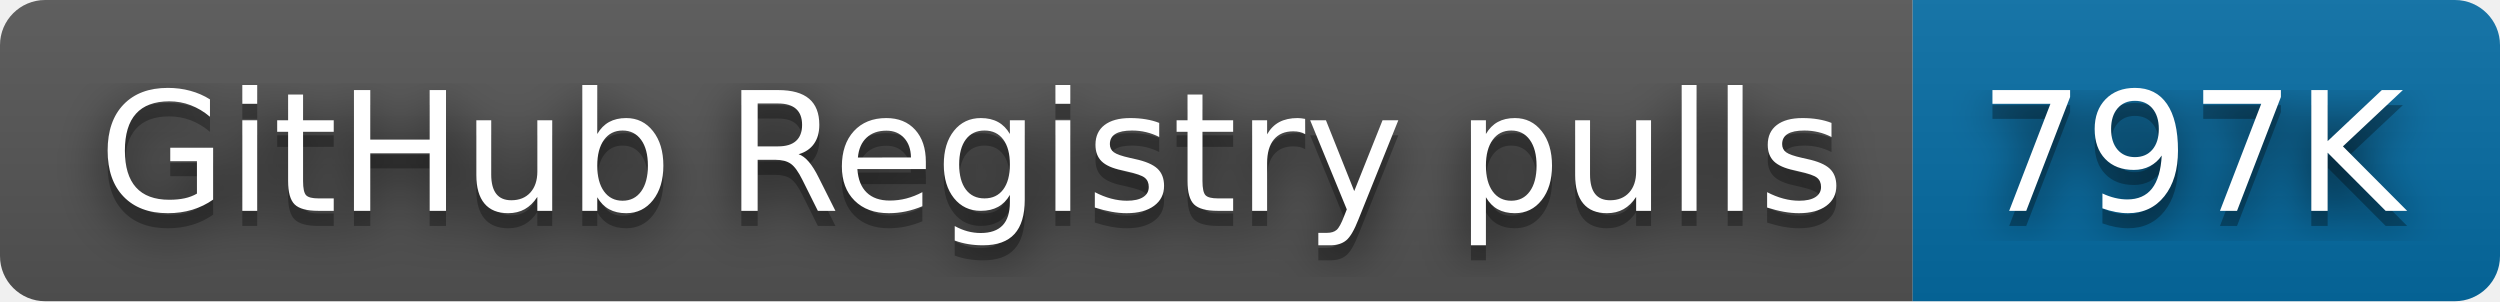
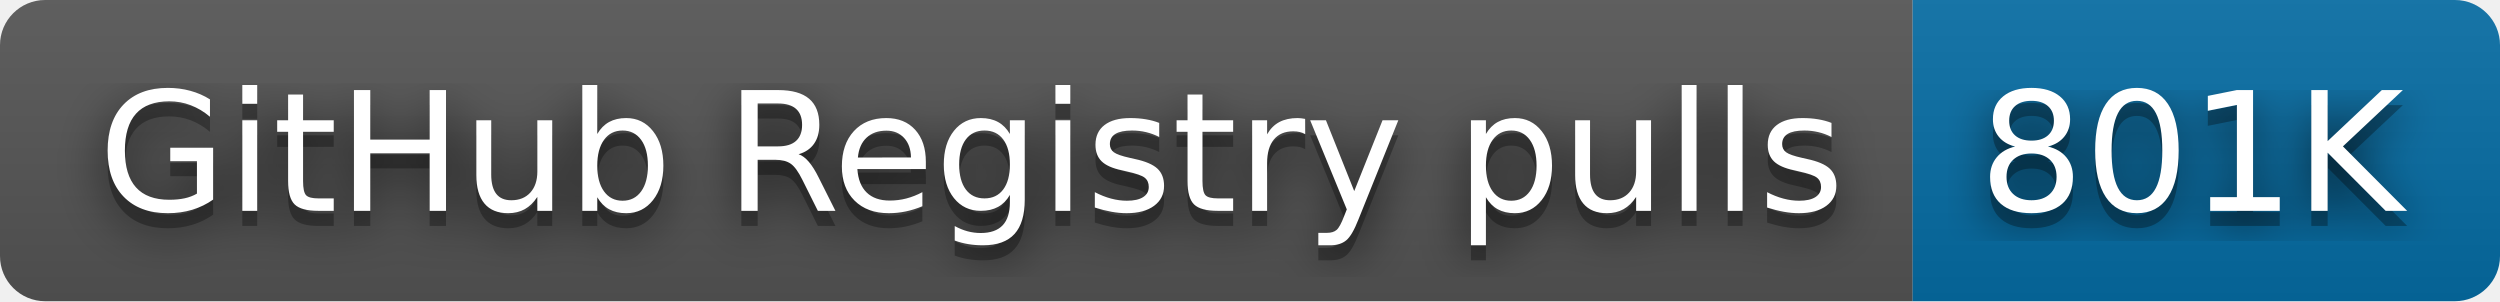
- <svg xmlns="http://www.w3.org/2000/svg" width="166" height="20" role="img" aria-label="GitHub Registry pulls: 797K">
+ <svg xmlns="http://www.w3.org/2000/svg" width="166" height="20" role="img" aria-label="GitHub Registry pulls: 801K">
  <filter id="blur">
    <feGaussianBlur stdDeviation="16" />
  </filter>
  <linearGradient id="s" x2="0" y2="100%">
    <stop offset="0" stop-color="#bbb" stop-opacity=".1" />
    <stop offset="1" stop-opacity=".1" />
  </linearGradient>
  <clipPath id="r">
    <rect width="166" height="20" rx="3" />
  </clipPath>
  <g clip-path="url(#r)">
    <rect width="127" height="20" fill="#555" />
    <rect x="127" width="39" height="20" fill="#066da5" />
    <rect width="166" height="20" fill="url(#s)" />
  </g>
  <g fill="#fff" text-anchor="middle" font-family="Verdana,Geneva,DejaVu Sans,sans-serif" text-rendering="geometricPrecision" font-size="110">
    <g transform="scale(.1)">
      <g aria-hidden="true" fill="#010101">
        <text x="645" y="150" fill-opacity=".8" filter="url(#blur)" textLength="1170">GitHub Registry pulls</text>
        <text x="645" y="150" fill-opacity=".3" textLength="1170">GitHub Registry pulls</text>
      </g>
      <text x="645" y="140" textLength="1170">GitHub Registry pulls</text>
    </g>
    <g transform="scale(.1)">
      <g aria-hidden="true" fill="#010101">
-         <text x="1455" y="150" fill-opacity=".8" filter="url(#blur)" textLength="290">797K</text>
-         <text x="1455" y="150" fill-opacity=".3" textLength="290">797K</text>
+         <text x="1455" y="150" fill-opacity=".8" filter="url(#blur)" textLength="290">801K</text>
+         <text x="1455" y="150" fill-opacity=".3" textLength="290">801K</text>
      </g>
-       <text x="1455" y="140" textLength="290">797K</text>
+       <text x="1455" y="140" textLength="290">801K</text>
    </g>
  </g>
</svg>
